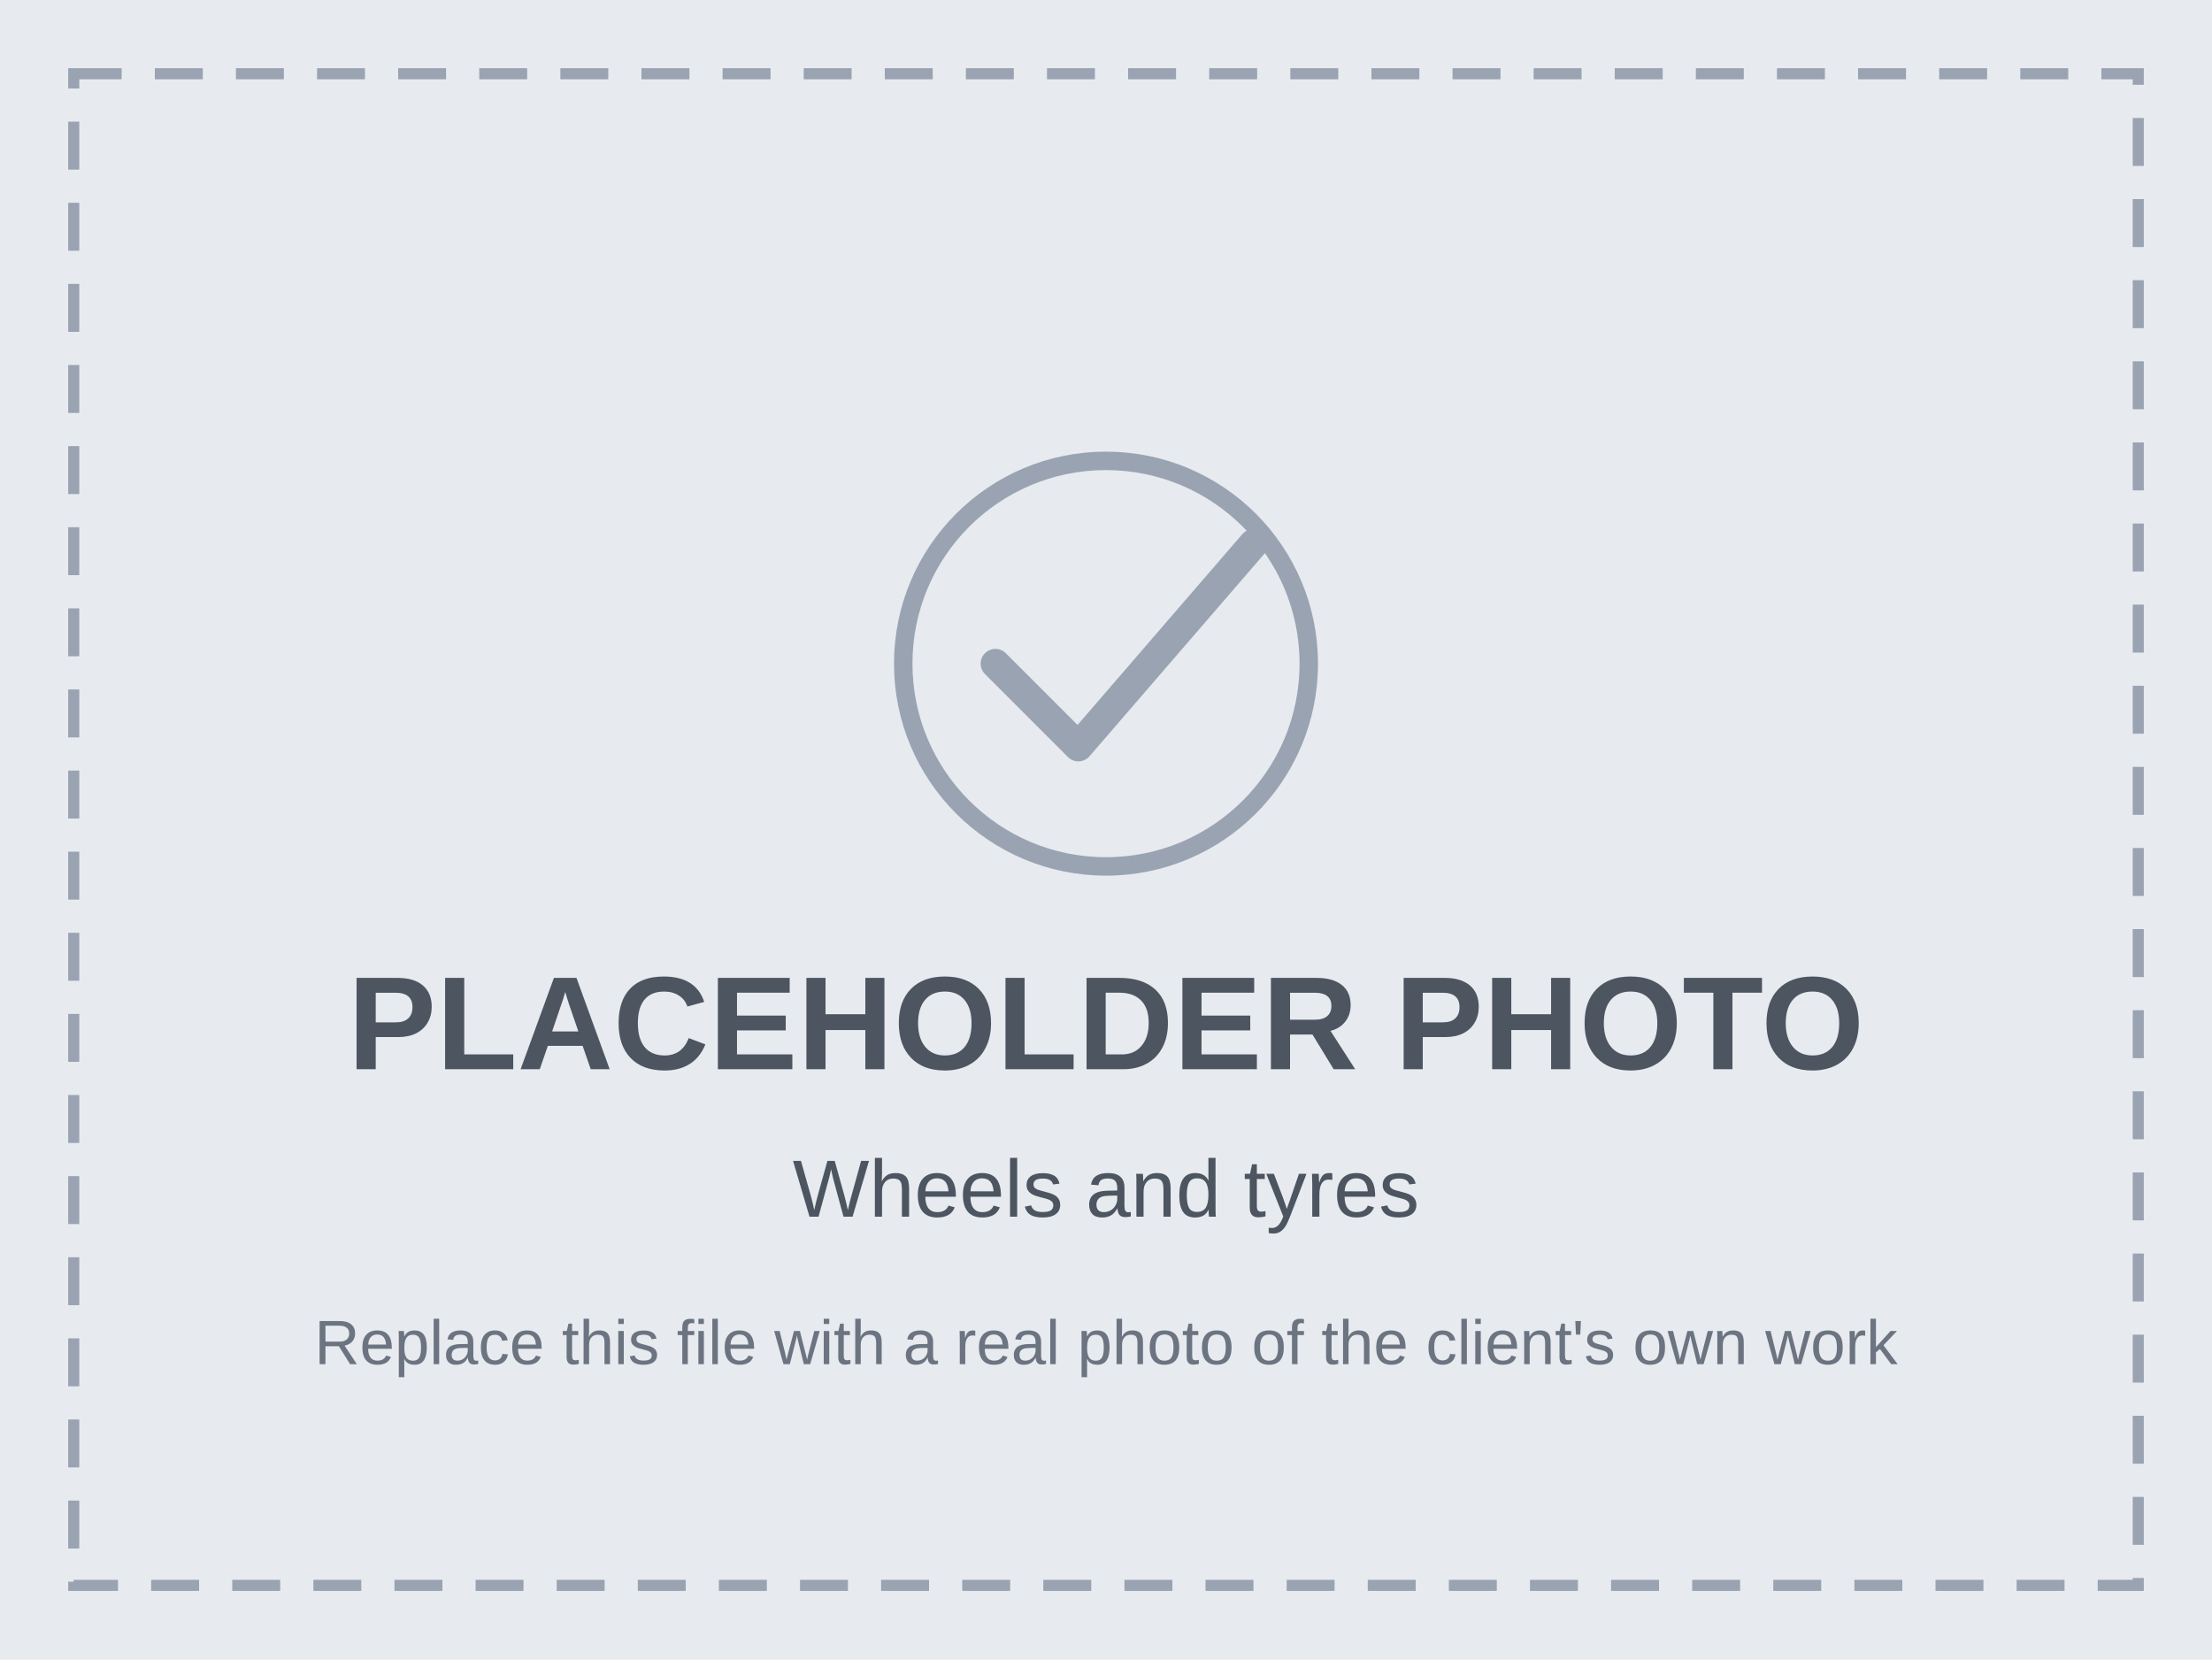
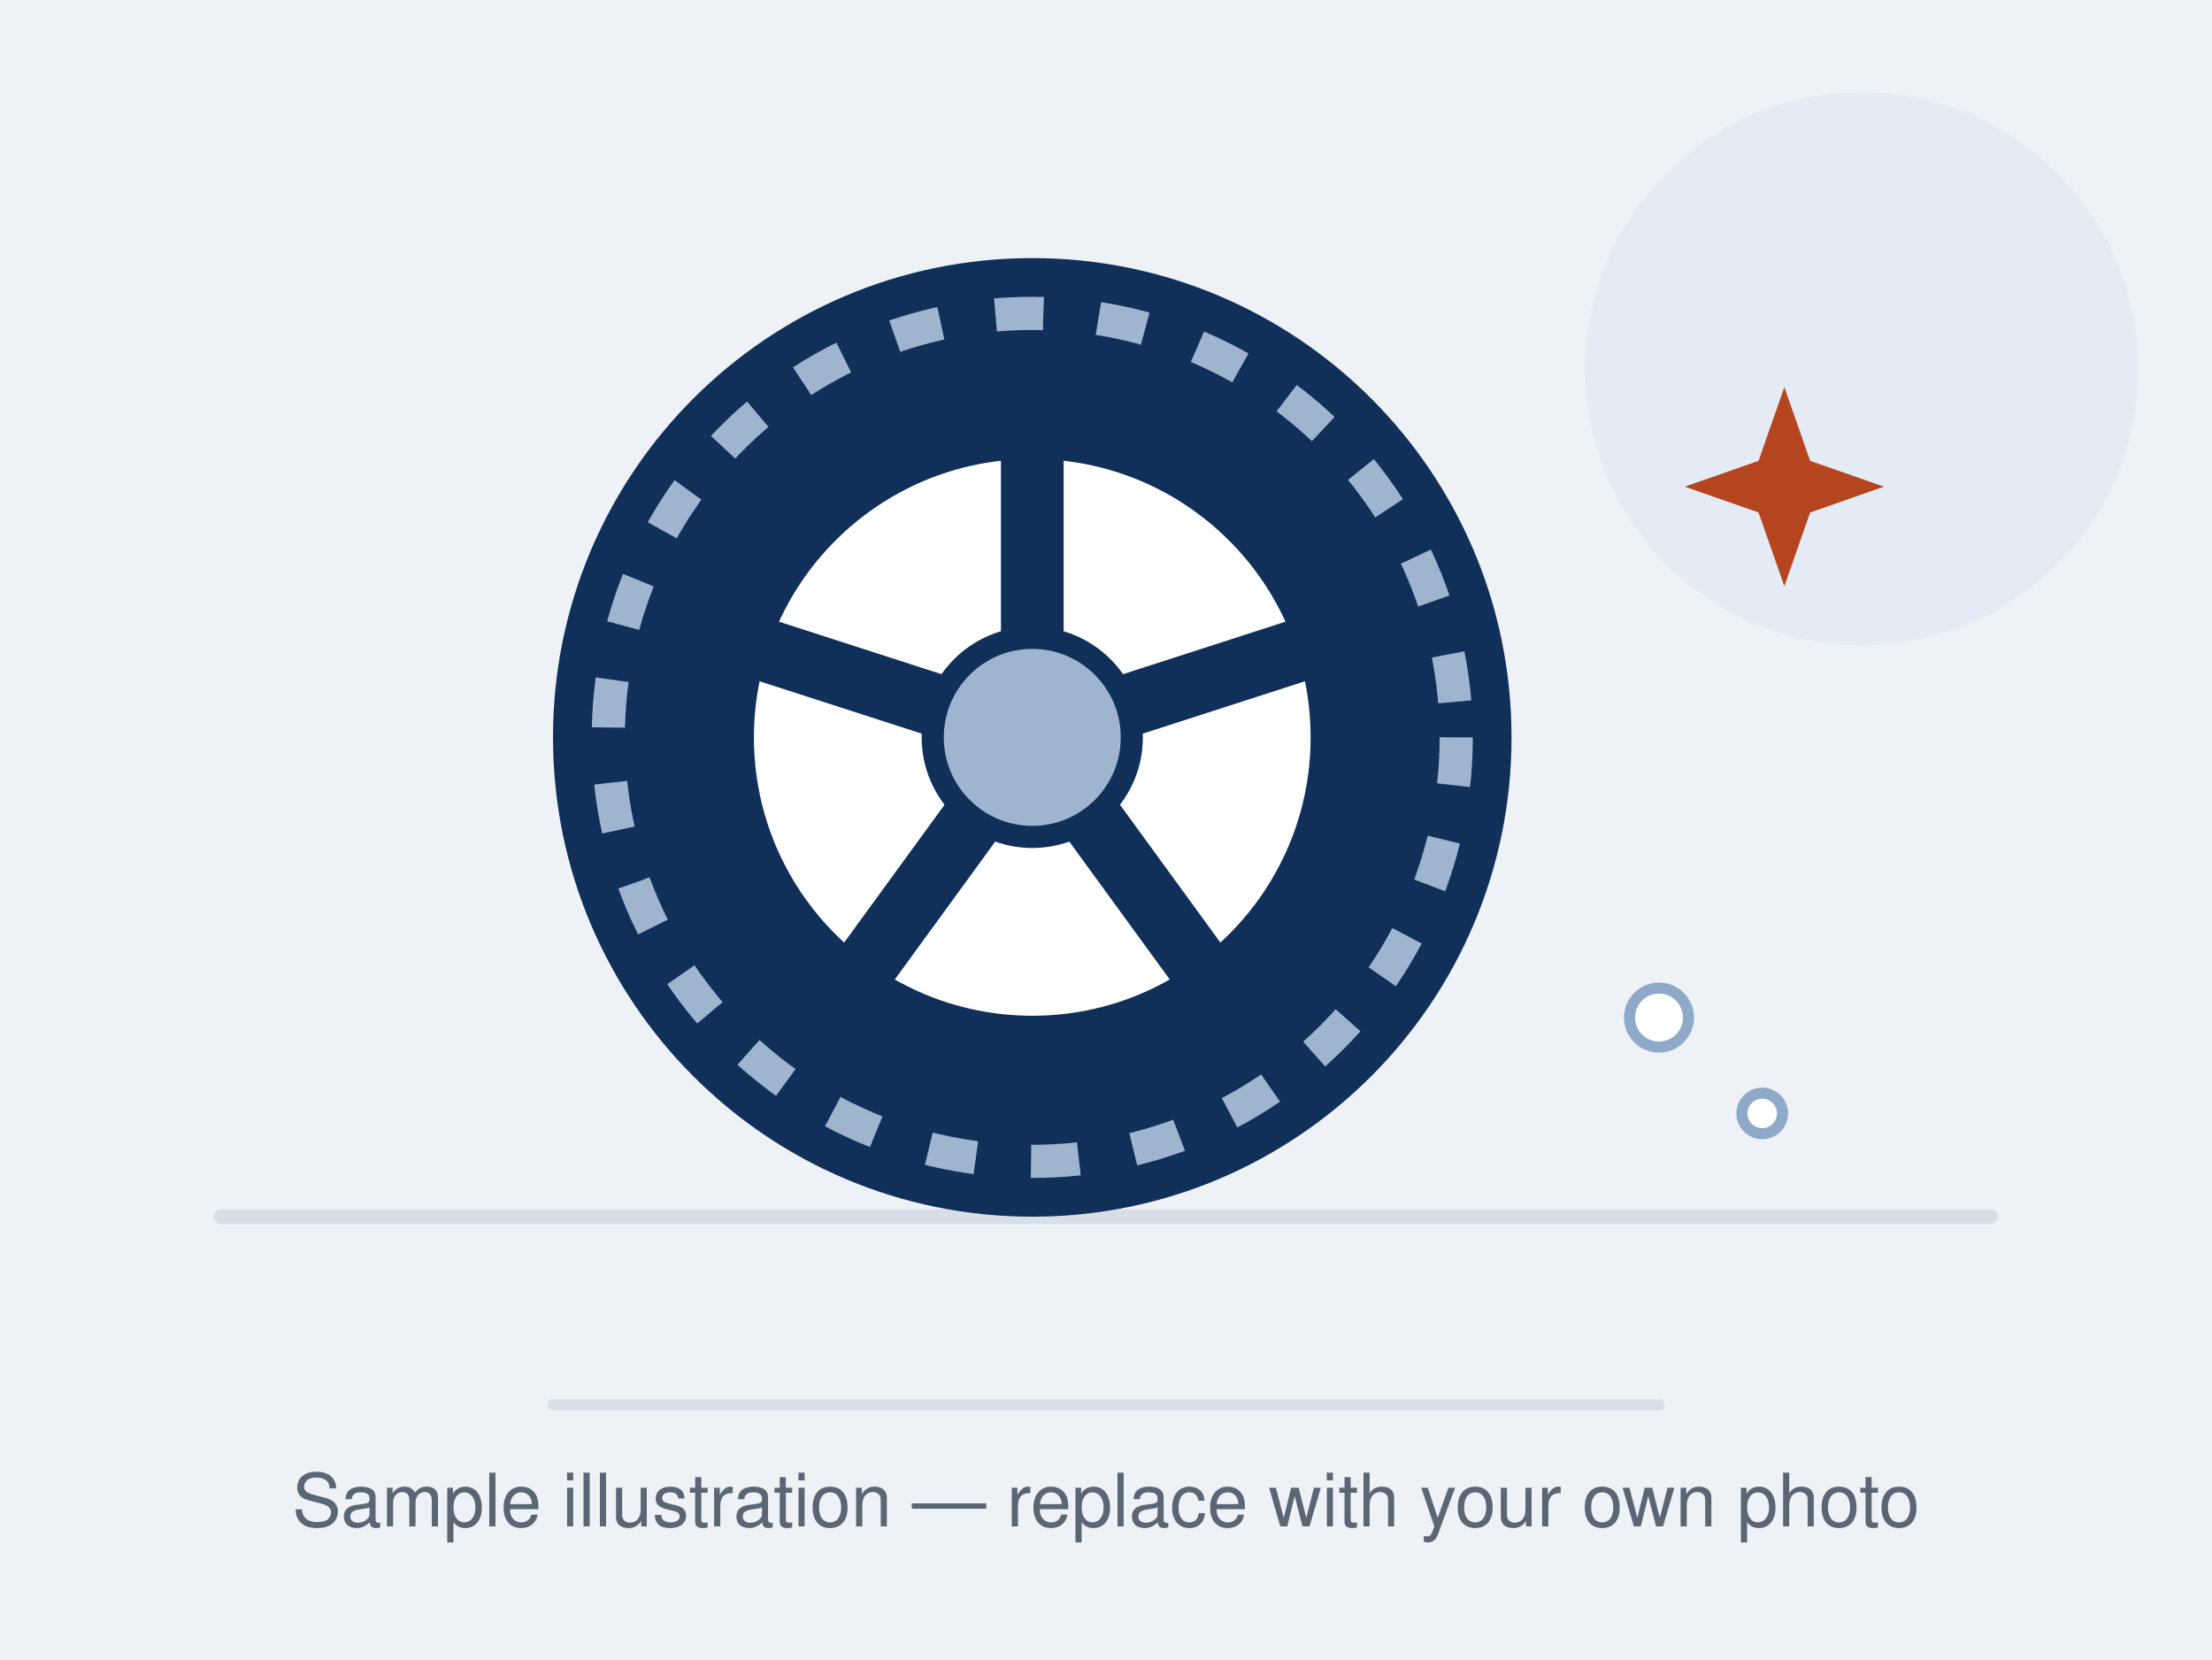
- <svg xmlns="http://www.w3.org/2000/svg" viewBox="0 0 1200 900" width="1200" height="900" role="img" aria-label="Placeholder photo: Wheels and tyres">
-   <rect width="1200" height="900" fill="#E7EAEF" />
-   <rect x="40" y="40" width="1120" height="820" fill="none" stroke="#9AA3B1" stroke-width="6" stroke-dasharray="26 18" />
-   <circle cx="600" cy="360" r="110" fill="none" stroke="#9AA3B1" stroke-width="10" />
-   <path d="M540 360l45 45 95-110" fill="none" stroke="#9AA3B1" stroke-width="16" stroke-linecap="round" stroke-linejoin="round" />
-   <text x="600" y="580" text-anchor="middle" font-family="Arial, Helvetica, sans-serif" font-size="72" font-weight="bold" fill="#4C5560">PLACEHOLDER PHOTO</text>
-   <text x="600" y="660" text-anchor="middle" font-family="Arial, Helvetica, sans-serif" font-size="44" fill="#4C5560">Wheels and tyres</text>
-   <text x="600" y="740" text-anchor="middle" font-family="Arial, Helvetica, sans-serif" font-size="34" fill="#6B7480">Replace this file with a real photo of the client's own work</text>
+ <svg xmlns="http://www.w3.org/2000/svg" viewBox="0 0 1200 900" width="1200" height="900" role="img" aria-label="Illustration: a wheel with a clean rim and spokes — sample placeholder, not a real job">
+   <rect width="1200" height="900" fill="#EEF2F7" />
+   <circle cx="1010" cy="200" r="150" fill="#E4EBF4" />
+   <line x1="120" y1="660" x2="1080" y2="660" stroke="#D7DEE8" stroke-width="8" stroke-linecap="round" />
+   <circle cx="560" cy="400" r="260" fill="#10305A" />
+   <circle cx="560" cy="400" r="230" fill="none" stroke="#9FB4CE" stroke-width="18" stroke-dasharray="26 30" />
+   <circle cx="560" cy="400" r="158" fill="#FFFFFF" stroke="#10305A" stroke-width="14" />
+   <g stroke="#10305A" stroke-width="34" stroke-linecap="round">
+     <line x1="560" y1="346" x2="560" y2="246" />
+     <line x1="611" y1="383" x2="707" y2="352" />
+     <line x1="592" y1="444" x2="651" y2="525" />
+     <line x1="528" y1="444" x2="469" y2="525" />
+     <line x1="509" y1="383" x2="413" y2="352" />
+   </g>
+   <circle cx="560" cy="400" r="54" fill="#9FB4CE" stroke="#10305A" stroke-width="12" />
+   <path d="M968 210 l14 40 40 14 -40 14 -14 40 -14 -40 -40 -14 40 -14 z" fill="#B4451F" />
+   <circle cx="900" cy="552" r="16" fill="#FFFFFF" stroke="#8FA9C8" stroke-width="6" />
+   <circle cx="956" cy="604" r="11" fill="#FFFFFF" stroke="#8FA9C8" stroke-width="6" />
+   <line x1="300" y1="762" x2="900" y2="762" stroke="#D7DEE8" stroke-width="6" stroke-linecap="round" />
+   <text x="600" y="828" text-anchor="middle" font-family="Helvetica, Arial, sans-serif" font-size="40" fill="#5B6675">Sample illustration — replace with your own photo</text>
</svg>
